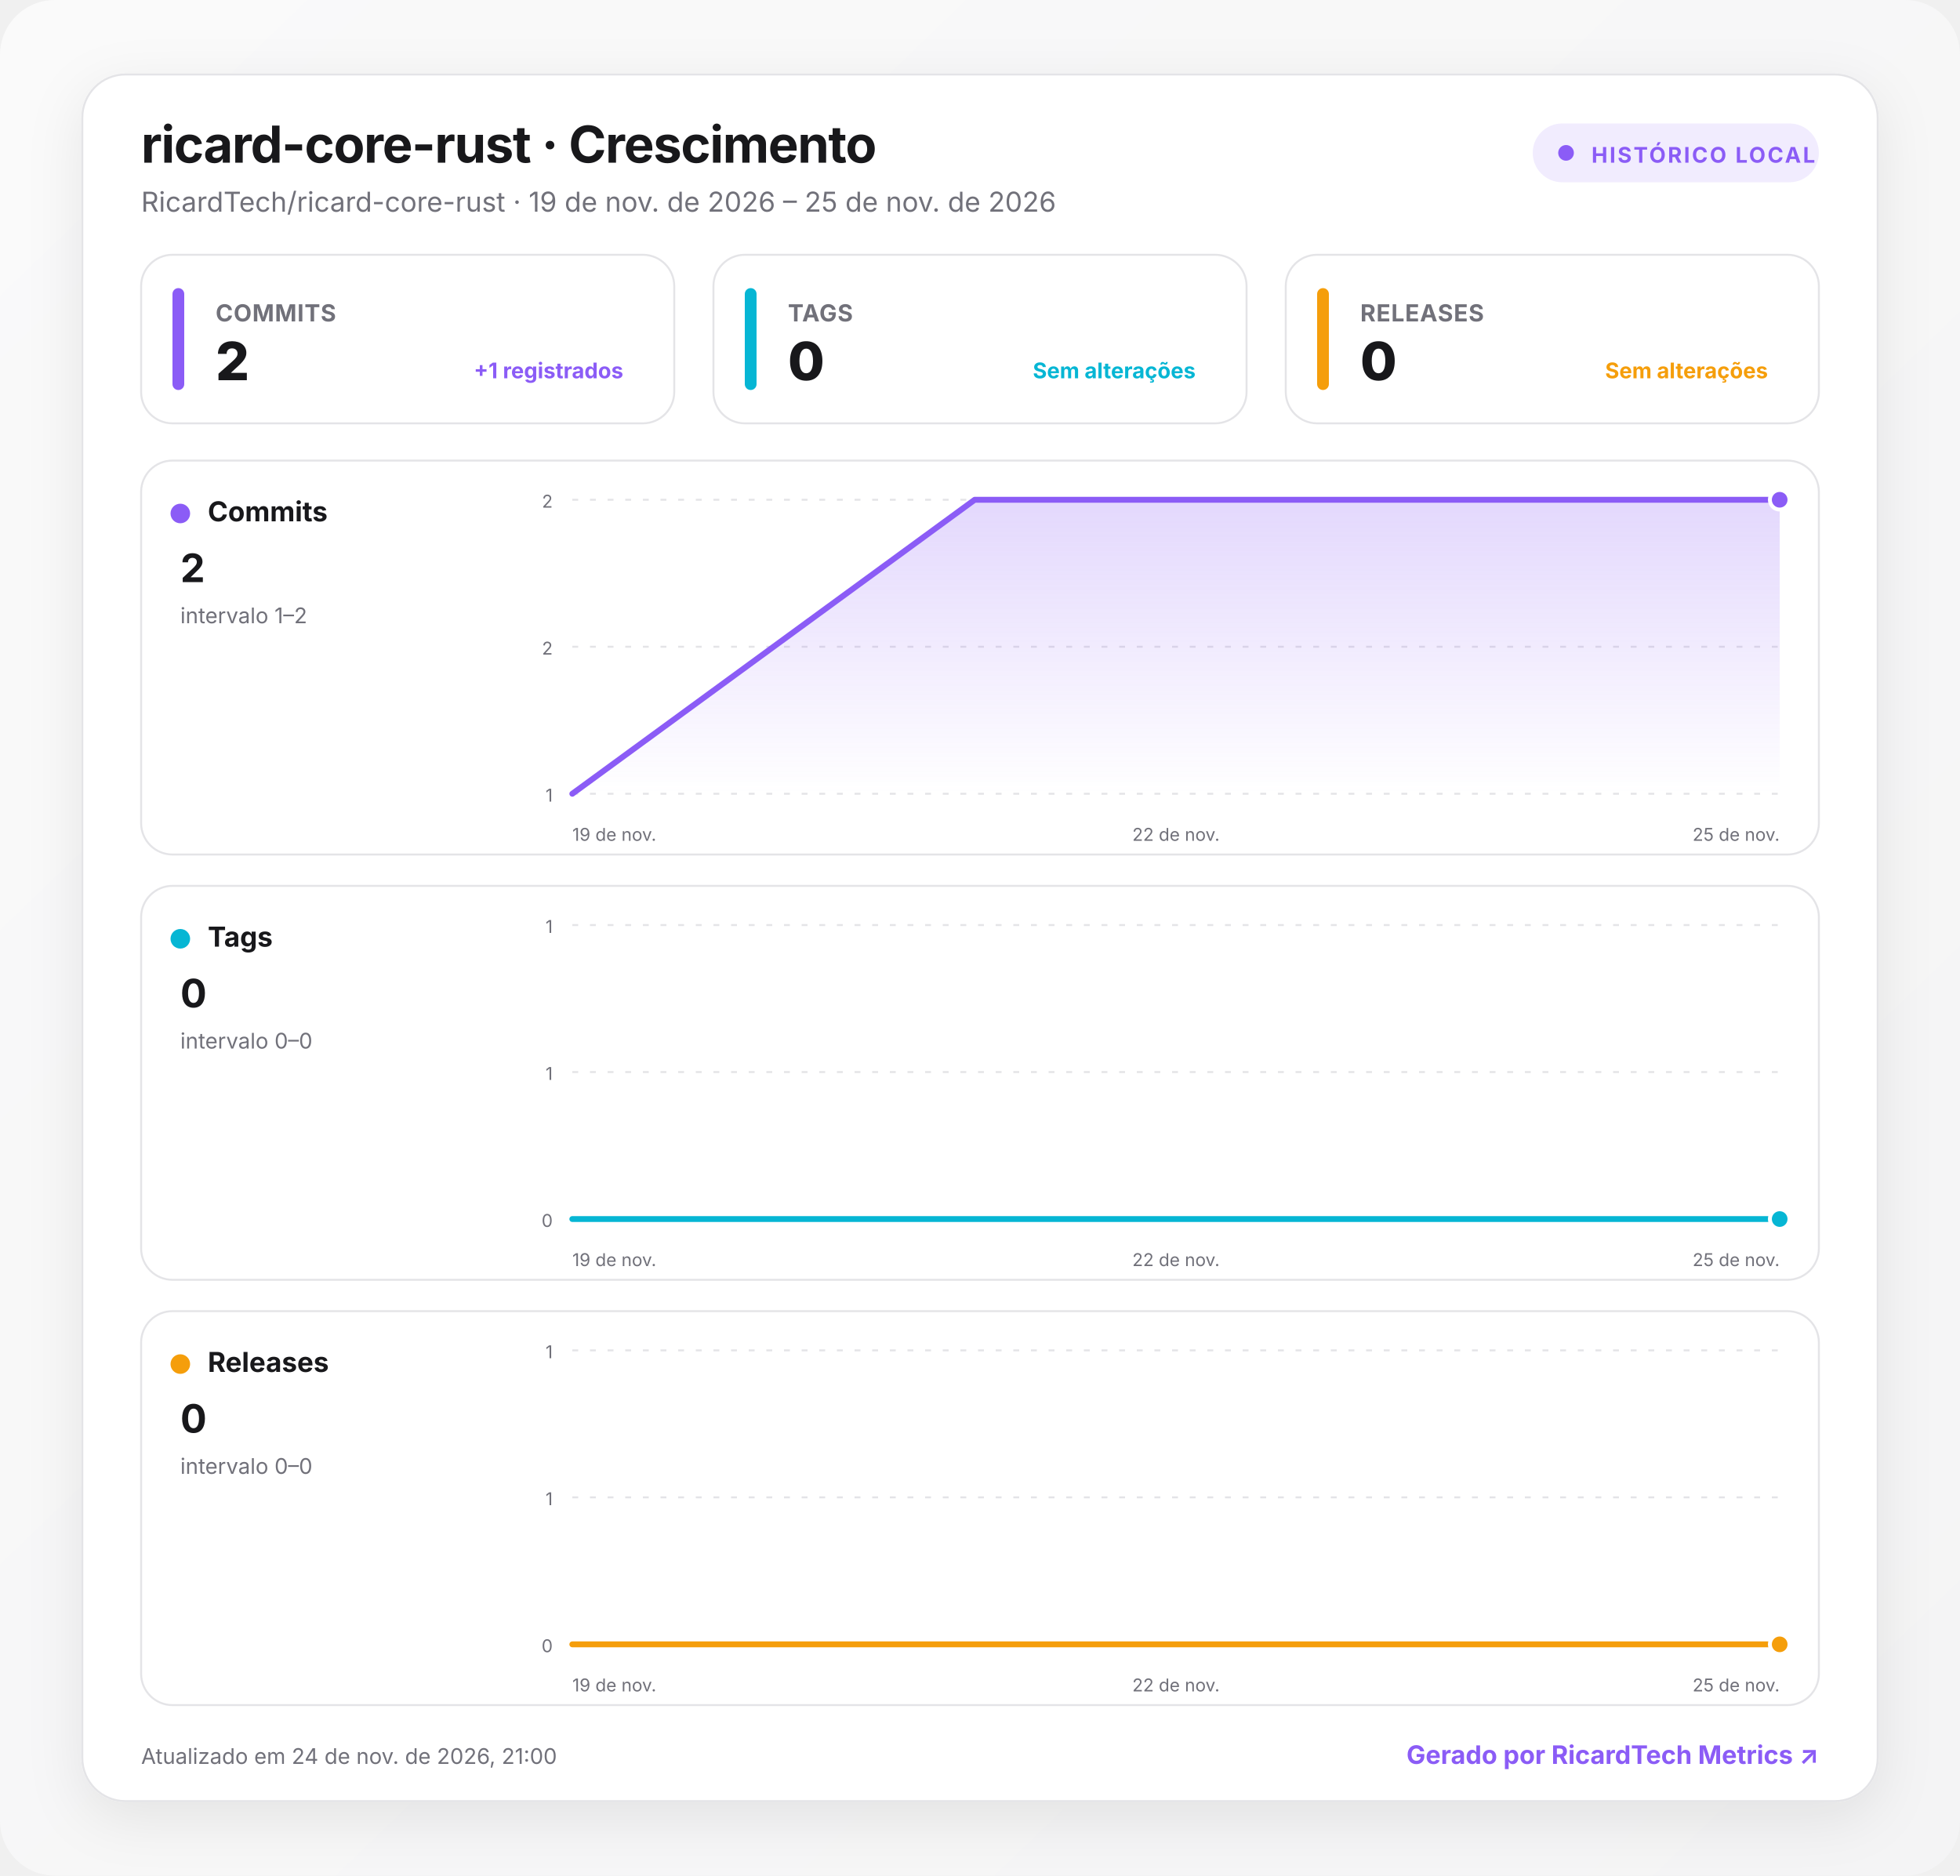
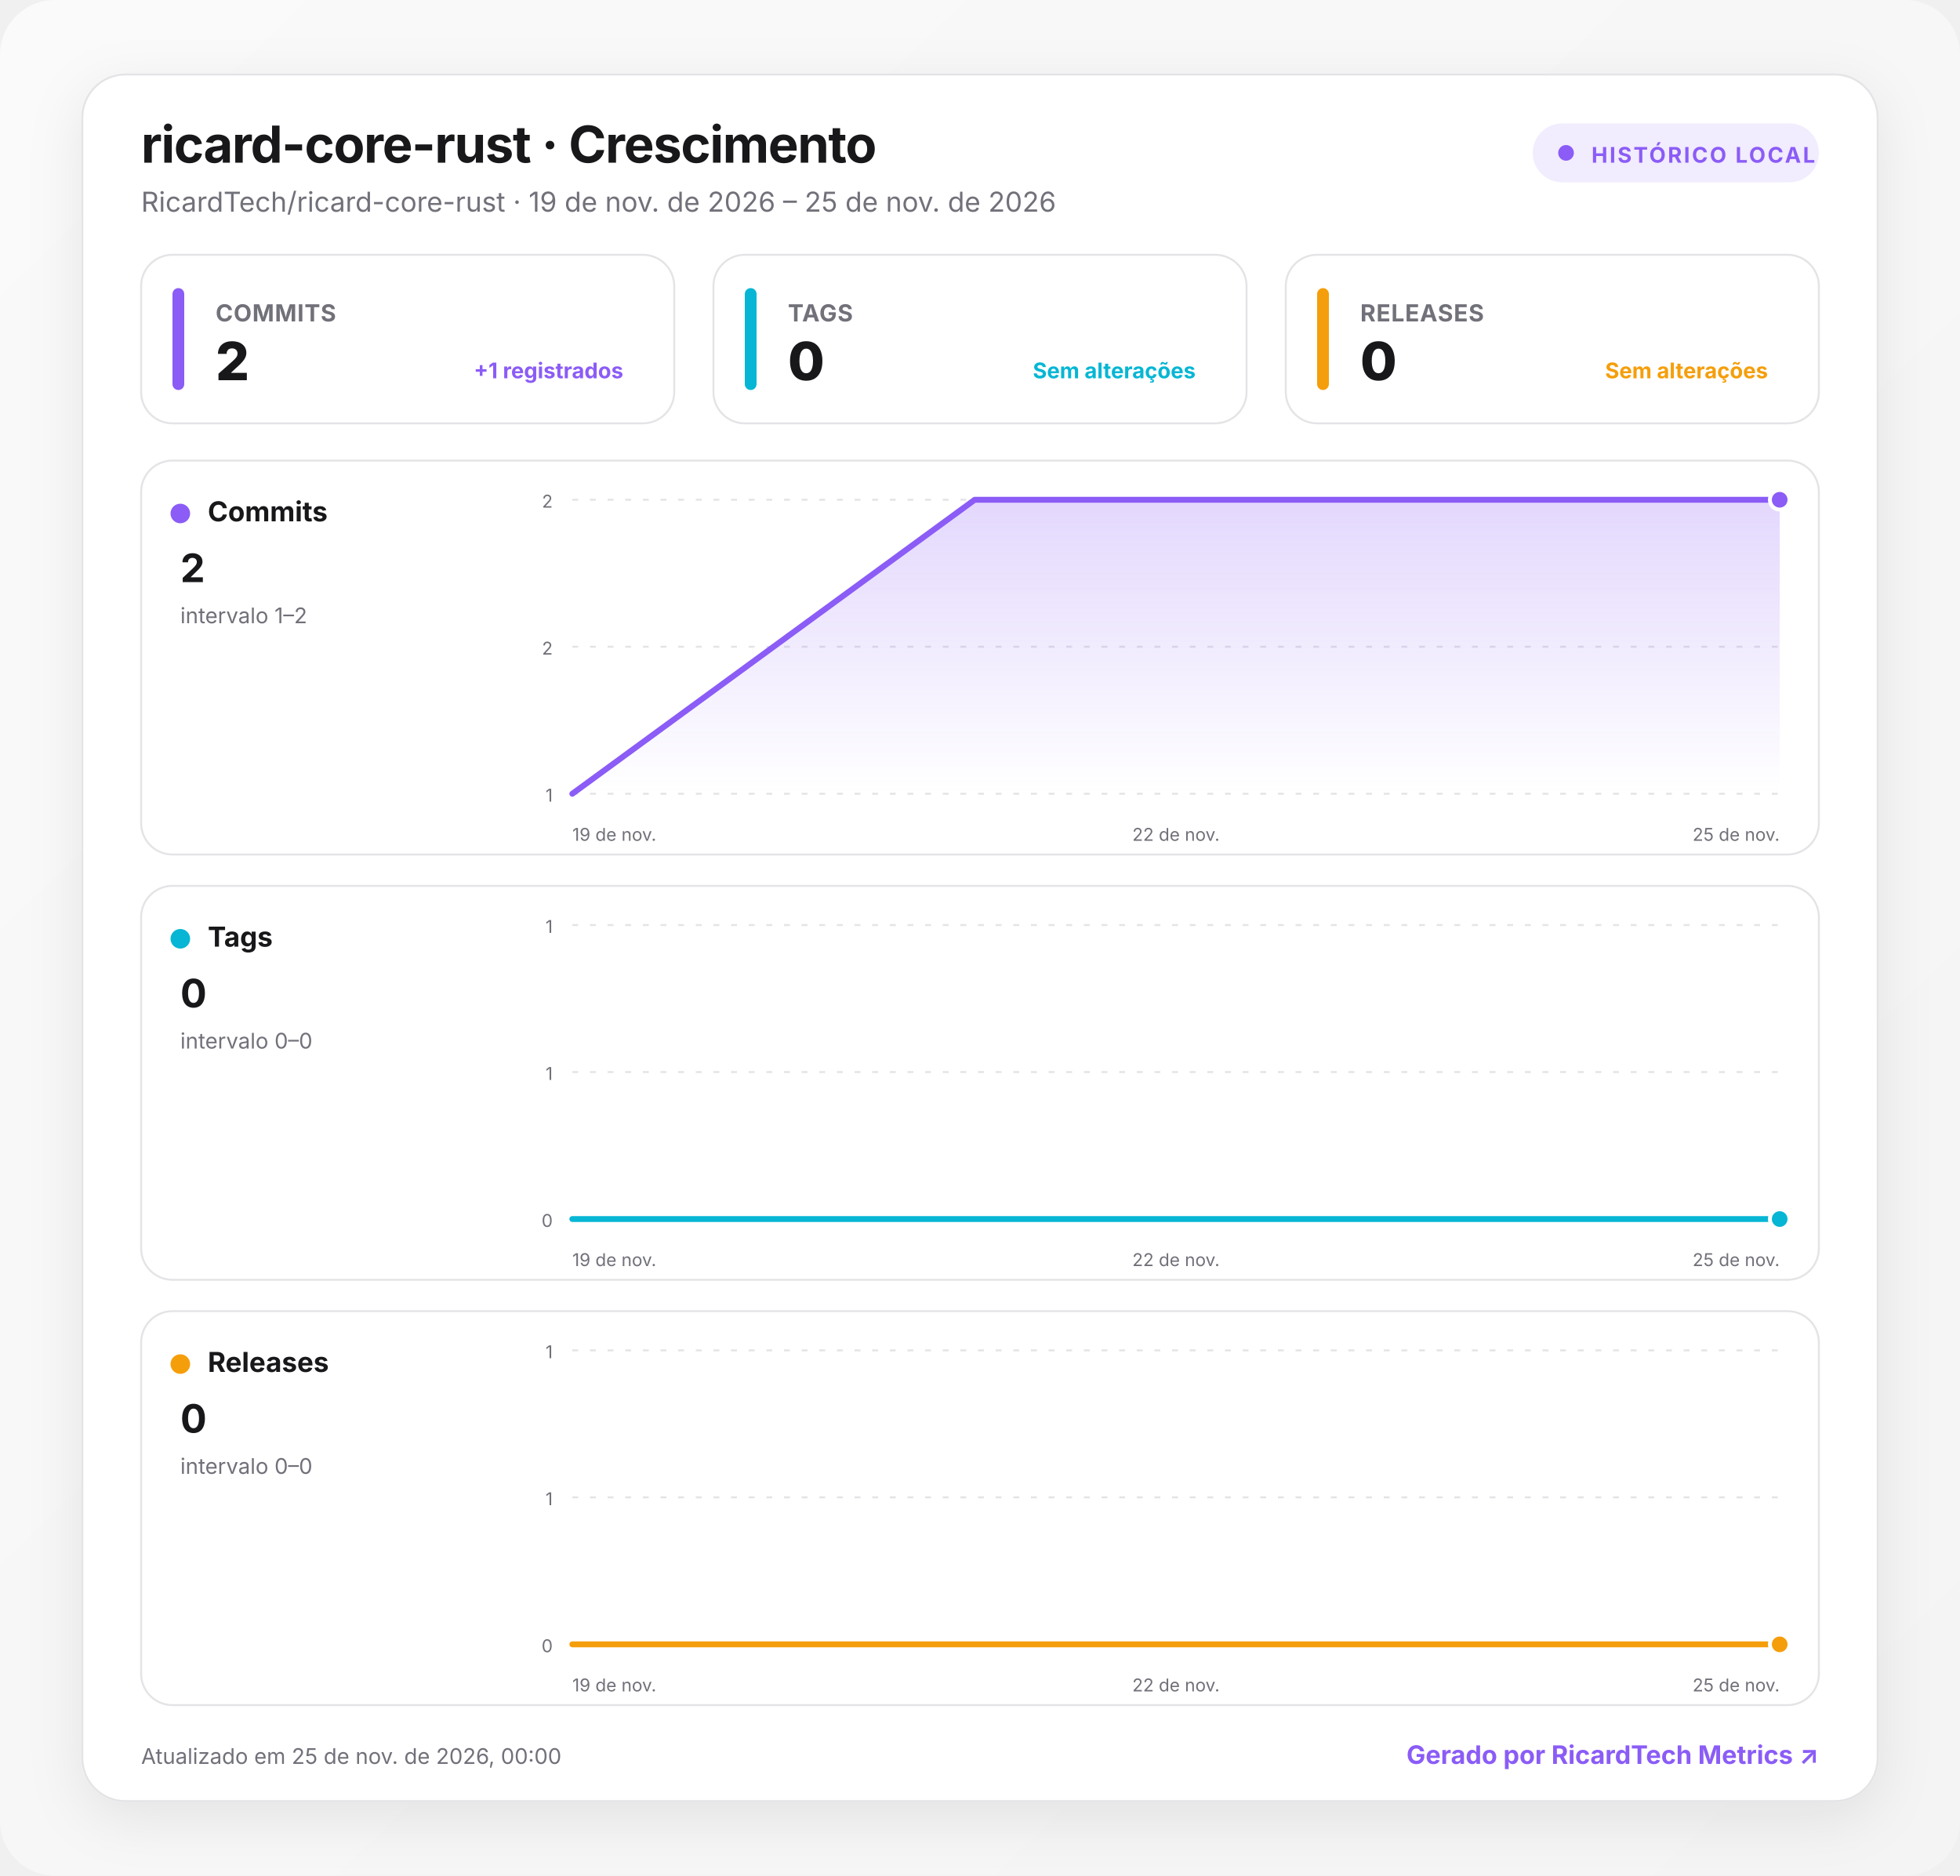
<svg xmlns="http://www.w3.org/2000/svg" width="1000" height="957" viewBox="0 0 1000 957" role="img" aria-labelledby="title desc">
  <defs>
    <linearGradient id="background" x1="0" y1="0" x2="1" y2="1">
      <stop offset="0" stop-color="#fafafa" />
      <stop offset="1" stop-color="#f4f4f5" />
    </linearGradient>
    <linearGradient id="fill-commits" x1="0" y1="0" x2="0" y2="1">
      <stop offset="0" stop-color="#8b5cf6" stop-opacity=".24" />
      <stop offset="1" stop-color="#8b5cf6" stop-opacity="0" />
    </linearGradient>
    <linearGradient id="fill-tags" x1="0" y1="0" x2="0" y2="1">
      <stop offset="0" stop-color="#06b6d4" stop-opacity=".24" />
      <stop offset="1" stop-color="#06b6d4" stop-opacity="0" />
    </linearGradient>
    <linearGradient id="fill-releases" x1="0" y1="0" x2="0" y2="1">
      <stop offset="0" stop-color="#f59e0b" stop-opacity=".24" />
      <stop offset="1" stop-color="#f59e0b" stop-opacity="0" />
    </linearGradient>
    <filter id="shadow" x="-10%" y="-10%" width="120%" height="130%">
      <feDropShadow dx="0" dy="8" stdDeviation="14" flood-color="#18181b" flood-opacity=".08" />
    </filter>
    <style>
      :root { color-scheme: light dark; }
      .bg { fill: url(#background); }
      .surface { fill: #ffffff; stroke: #e4e4e7; }
      .panel { fill: #ffffff; stroke: #e4e4e7; }
      .primary { fill: #18181b; }
      .secondary { fill: #71717a; }
      .grid { stroke: #e4e4e7; }
      text { font-family: Inter, ui-sans-serif, system-ui, -apple-system, BlinkMacSystemFont, "Segoe UI", Roboto, sans-serif; }
      @media (prefers-color-scheme: dark) {
        .bg { fill: #09090b; }
        .surface, .panel { fill: #111113; stroke: #27272a; }
        .primary { fill: #fafafa; }
        .secondary { fill: #a1a1aa; }
        .grid { stroke: #27272a; }
      }
    </style>
  </defs>
  <rect class="bg" width="1000" height="957" rx="28" />
  <g transform="translate(42 38)">
    <rect x="0" y="0" width="916" height="881" rx="22" class="surface" filter="url(#shadow)" />
    <text x="30" y="45" class="primary" font-size="26" font-weight="750" letter-spacing="-.5">ricard-core-rust · Crescimento</text>
    <text x="30" y="70" class="secondary" font-size="14">RicardTech/ricard-core-rust · 19 de nov. de 2026 – 25 de nov. de 2026</text>
    <g transform="translate(740 25)">
      <rect width="146" height="30" rx="15" fill="#8b5cf6" fill-opacity=".12" />
      <circle cx="17" cy="15" r="4" fill="#8b5cf6" />
      <text x="30" y="20" fill="#8b5cf6" font-size="11" font-weight="700" letter-spacing="1">HISTÓRICO LOCAL</text>
    </g>
    <g transform="translate(30 92)">
      <rect width="272" height="86" rx="16" class="panel" />
      <rect x="16" y="17" width="6" height="52" rx="3" fill="#8b5cf6" />
      <text x="38" y="34" class="secondary" font-size="12" font-weight="650" letter-spacing=".3">COMMITS</text>
      <text x="38" y="64" class="primary" font-size="27" font-weight="760" letter-spacing="-.5">2</text>
      <text x="246" y="63" text-anchor="end" fill="#8b5cf6" font-size="11" font-weight="650">+1 registrados</text>
    </g>
    <g transform="translate(322 92)">
      <rect width="272" height="86" rx="16" class="panel" />
      <rect x="16" y="17" width="6" height="52" rx="3" fill="#06b6d4" />
      <text x="38" y="34" class="secondary" font-size="12" font-weight="650" letter-spacing=".3">TAGS</text>
      <text x="38" y="64" class="primary" font-size="27" font-weight="760" letter-spacing="-.5">0</text>
      <text x="246" y="63" text-anchor="end" fill="#06b6d4" font-size="11" font-weight="650">Sem alterações</text>
    </g>
    <g transform="translate(614 92)">
      <rect width="272" height="86" rx="16" class="panel" />
      <rect x="16" y="17" width="6" height="52" rx="3" fill="#f59e0b" />
      <text x="38" y="34" class="secondary" font-size="12" font-weight="650" letter-spacing=".3">RELEASES</text>
      <text x="38" y="64" class="primary" font-size="27" font-weight="760" letter-spacing="-.5">0</text>
      <text x="246" y="63" text-anchor="end" fill="#f59e0b" font-size="11" font-weight="650">Sem alterações</text>
    </g>
    <g transform="translate(30 197)">
      <rect width="856" height="201" rx="16" class="panel" />
      <circle cx="20" cy="27" r="5" fill="#8b5cf6" />
      <text x="34" y="31" class="primary" font-size="14" font-weight="700">Commits</text>
      <text x="20" y="62" class="primary" font-size="20" font-weight="750">2</text>
      <text x="20" y="83" class="secondary" font-size="11">intervalo 1–2</text>
      <line x1="220" x2="836" y1="20" y2="20" class="grid" stroke-width="1" stroke-dasharray="3 6" />
      <text x="210" y="24" text-anchor="end" class="secondary" font-size="9">2</text>
      <line x1="220" x2="836" y1="95" y2="95" class="grid" stroke-width="1" stroke-dasharray="3 6" />
      <text x="210" y="99" text-anchor="end" class="secondary" font-size="9">2</text>
      <line x1="220" x2="836" y1="170" y2="170" class="grid" stroke-width="1" stroke-dasharray="3 6" />
      <text x="210" y="174" text-anchor="end" class="secondary" font-size="9">1</text>
      <path d="M220 170 L425.3 20 L836 20 L836 170 L220 170 Z" fill="url(#fill-commits)" />
      <path d="M220 170 L425.3 20 L836 20" fill="none" stroke="#8b5cf6" stroke-width="3" stroke-linecap="round" stroke-linejoin="round" />
      <circle cx="836" cy="20" r="5" fill="#8b5cf6" stroke="#fff" stroke-width="2" />
      <text x="220" y="194" text-anchor="start" class="secondary" font-size="9">19 de nov.</text>
      <text x="528" y="194" text-anchor="middle" class="secondary" font-size="9">22 de nov.</text>
      <text x="836" y="194" text-anchor="end" class="secondary" font-size="9">25 de nov.</text>
    </g>
    <g transform="translate(30 414)">
      <rect width="856" height="201" rx="16" class="panel" />
      <circle cx="20" cy="27" r="5" fill="#06b6d4" />
      <text x="34" y="31" class="primary" font-size="14" font-weight="700">Tags</text>
      <text x="20" y="62" class="primary" font-size="20" font-weight="750">0</text>
      <text x="20" y="83" class="secondary" font-size="11">intervalo 0–0</text>
      <line x1="220" x2="836" y1="20" y2="20" class="grid" stroke-width="1" stroke-dasharray="3 6" />
      <text x="210" y="24" text-anchor="end" class="secondary" font-size="9">1</text>
      <line x1="220" x2="836" y1="95" y2="95" class="grid" stroke-width="1" stroke-dasharray="3 6" />
      <text x="210" y="99" text-anchor="end" class="secondary" font-size="9">1</text>
      <line x1="220" x2="836" y1="170" y2="170" class="grid" stroke-width="1" stroke-dasharray="3 6" />
      <text x="210" y="174" text-anchor="end" class="secondary" font-size="9">0</text>
      <path d="M220 170 L425.3 170 L836 170 L836 170 L220 170 Z" fill="url(#fill-tags)" />
      <path d="M220 170 L425.3 170 L836 170" fill="none" stroke="#06b6d4" stroke-width="3" stroke-linecap="round" stroke-linejoin="round" />
      <circle cx="836" cy="170" r="5" fill="#06b6d4" stroke="#fff" stroke-width="2" />
      <text x="220" y="194" text-anchor="start" class="secondary" font-size="9">19 de nov.</text>
      <text x="528" y="194" text-anchor="middle" class="secondary" font-size="9">22 de nov.</text>
      <text x="836" y="194" text-anchor="end" class="secondary" font-size="9">25 de nov.</text>
    </g>
    <g transform="translate(30 631)">
      <rect width="856" height="201" rx="16" class="panel" />
      <circle cx="20" cy="27" r="5" fill="#f59e0b" />
      <text x="34" y="31" class="primary" font-size="14" font-weight="700">Releases</text>
      <text x="20" y="62" class="primary" font-size="20" font-weight="750">0</text>
      <text x="20" y="83" class="secondary" font-size="11">intervalo 0–0</text>
      <line x1="220" x2="836" y1="20" y2="20" class="grid" stroke-width="1" stroke-dasharray="3 6" />
      <text x="210" y="24" text-anchor="end" class="secondary" font-size="9">1</text>
      <line x1="220" x2="836" y1="95" y2="95" class="grid" stroke-width="1" stroke-dasharray="3 6" />
      <text x="210" y="99" text-anchor="end" class="secondary" font-size="9">1</text>
      <line x1="220" x2="836" y1="170" y2="170" class="grid" stroke-width="1" stroke-dasharray="3 6" />
      <text x="210" y="174" text-anchor="end" class="secondary" font-size="9">0</text>
      <path d="M220 170 L425.3 170 L836 170 L836 170 L220 170 Z" fill="url(#fill-releases)" />
      <path d="M220 170 L425.3 170 L836 170" fill="none" stroke="#f59e0b" stroke-width="3" stroke-linecap="round" stroke-linejoin="round" />
      <circle cx="836" cy="170" r="5" fill="#f59e0b" stroke="#fff" stroke-width="2" />
      <text x="220" y="194" text-anchor="start" class="secondary" font-size="9">19 de nov.</text>
      <text x="528" y="194" text-anchor="middle" class="secondary" font-size="9">22 de nov.</text>
      <text x="836" y="194" text-anchor="end" class="secondary" font-size="9">25 de nov.</text>
    </g>
-     <text x="30" y="862" class="secondary" font-size="11">Atualizado em 24 de nov. de 2026, 21:00</text>
+     <text x="30" y="862" class="secondary" font-size="11">Atualizado em 25 de nov. de 2026, 00:00</text>
    <a href="https://git.ricardtech.top/RicardTech/ricardtech-metrics" target="_blank" aria-label="Abrir projeto RicardTech Metrics">
      <text x="886" y="862" fill="#8b5cf6" text-anchor="end" font-size="13" font-weight="700">Gerado por RicardTech Metrics ↗</text>
    </a>
  </g>
</svg>
